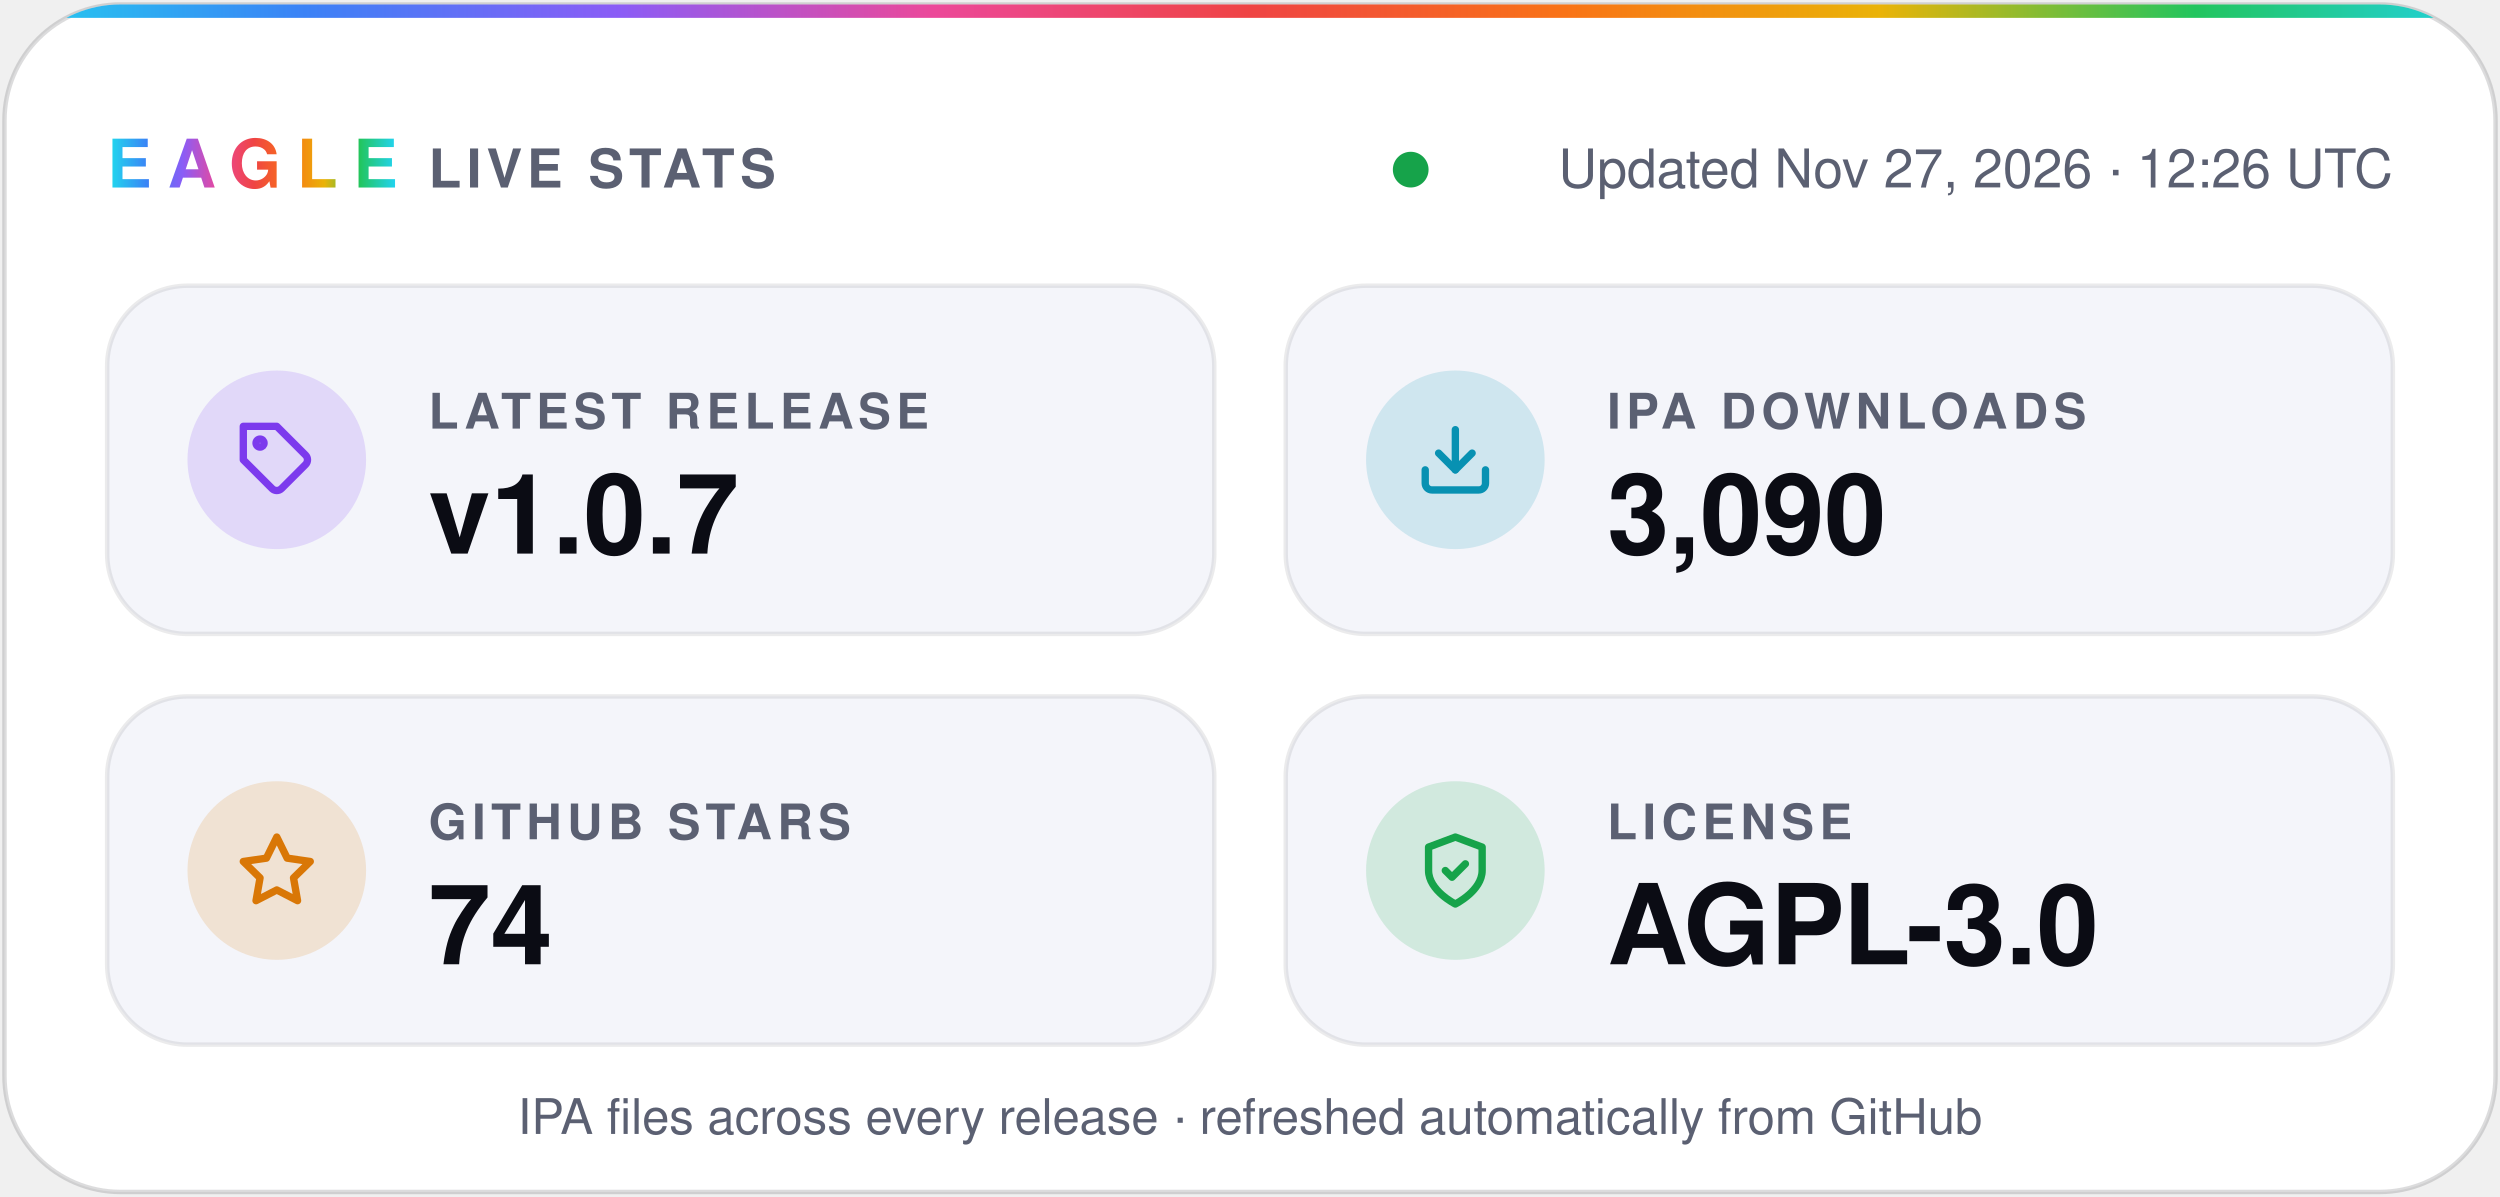
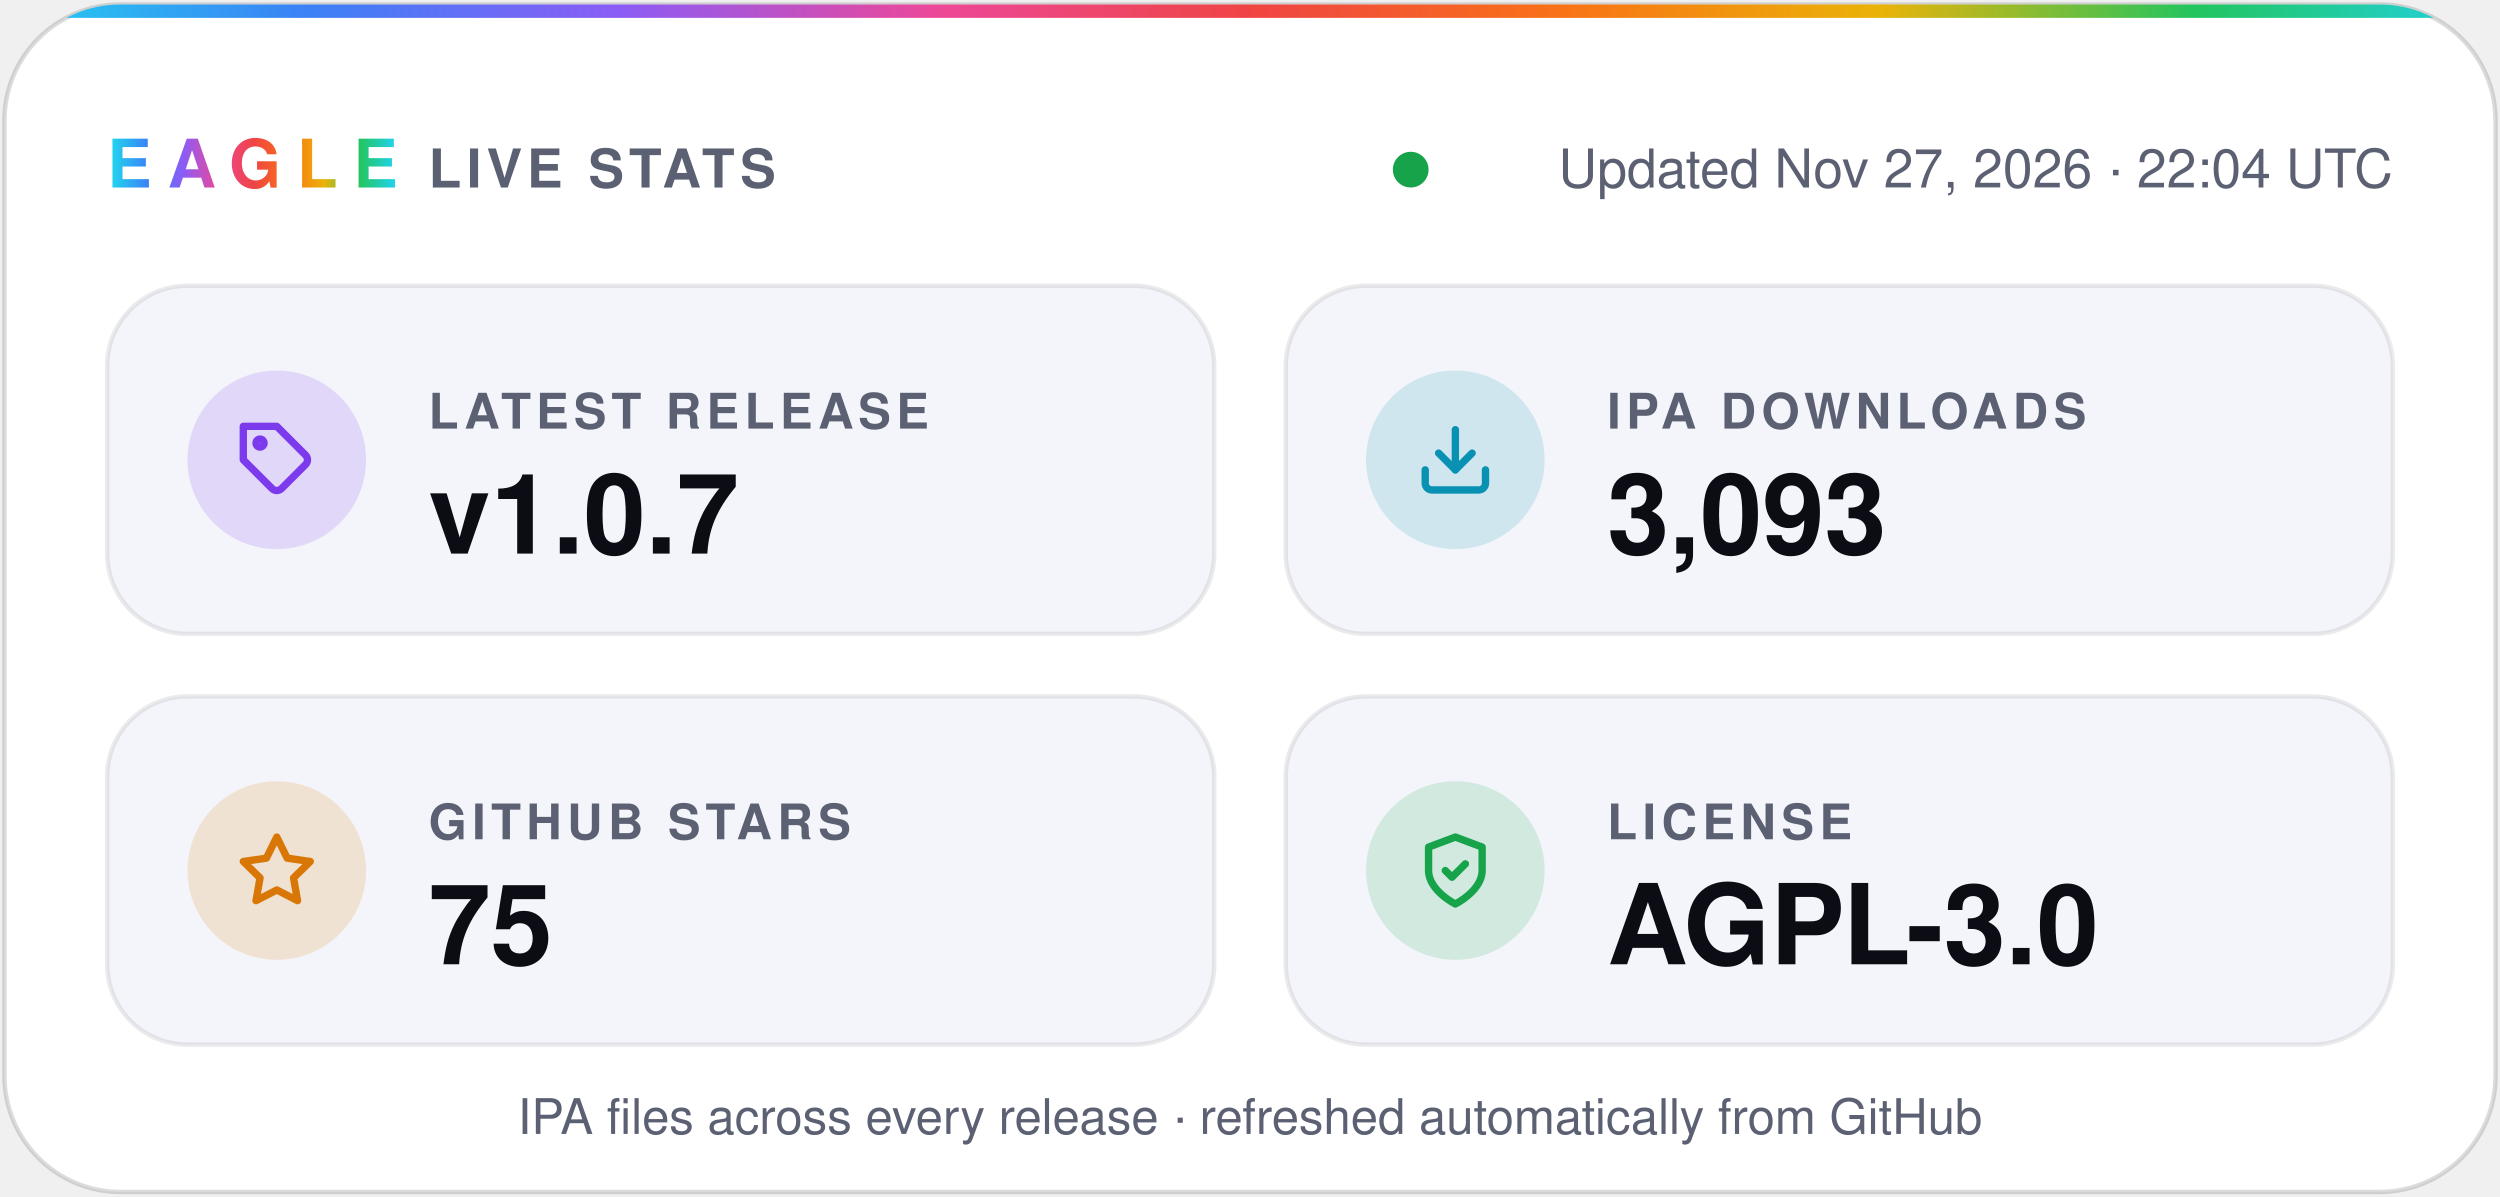
- <svg xmlns="http://www.w3.org/2000/svg" width="560" height="268" viewBox="0 0 560 268" role="img" aria-label="Eagle v1.0.7 · 3,090 IPA downloads · 74 stars · AGPL-3.0">
+ <svg xmlns="http://www.w3.org/2000/svg" width="560" height="268" viewBox="0 0 560 268" role="img" aria-label="Eagle v1.0.7 · 3,093 IPA downloads · 75 stars · AGPL-3.0">
  <defs>
    <linearGradient id="spectrum" x1="0%" y1="0%" x2="100%" y2="0%">
      <stop offset="0.0%" stop-color="#22d3ee" />
      <stop offset="12.5%" stop-color="#3b82f6" />
      <stop offset="25.0%" stop-color="#8b5cf6" />
      <stop offset="37.5%" stop-color="#ec4899" />
      <stop offset="50.0%" stop-color="#ef4444" />
      <stop offset="62.5%" stop-color="#f97316" />
      <stop offset="75.0%" stop-color="#eab308" />
      <stop offset="87.5%" stop-color="#22c55e" />
      <stop offset="100.0%" stop-color="#22d3ee" />
    </linearGradient>
    <clipPath id="card">
      <rect x="1" y="1" width="558" height="266" rx="26" />
    </clipPath>
  </defs>
  <g font-family="-apple-system, BlinkMacSystemFont, 'SF Pro Display', 'Segoe UI', Helvetica, Arial, sans-serif">
    <rect x="1" y="1" width="558" height="266" rx="26" fill="#ffffff" stroke="#0b0c1424" />
    <rect width="560" height="4" fill="url(#spectrum)" clip-path="url(#card)" />
    <text x="24" y="42" fill="url(#spectrum)" font-size="15" font-weight="800" letter-spacing="3.5">EAGLE</text>
    <text x="96" y="42" fill="#5b6072" font-size="12" font-weight="600" letter-spacing="1.2">LIVE STATS</text>
    <circle cx="316.0" cy="38" r="4" fill="#16a34a" />
-     <text x="536" y="42" fill="#5b6072" font-size="12" text-anchor="end">Updated Nov 27, 2026 · 12:26 UTC</text>
+     <text x="536" y="42" fill="#5b6072" font-size="12" text-anchor="end">Updated Nov 27, 2026 · 22:04 UTC</text>
    <rect x="24" y="64" width="248" height="78" rx="18" fill="#f4f5fa" stroke="#0b0c1414" />
    <circle cx="62" cy="103" r="20" fill="#7c3aed" fill-opacity="0.16" />
    <g transform="translate(53 94) scale(0.75)" fill="none" stroke="#7c3aed" stroke-width="2.2" stroke-linecap="round" stroke-linejoin="round">
      <path d="M20.6 13.4 13.4 20.6a2 2 0 0 1-2.8 0L2 12V2h10l8.6 8.6a2 2 0 0 1 0 2.8z" />
      <circle cx="7" cy="7" r="1.2" />
    </g>
    <text x="96" y="96" fill="#5b6072" font-size="11" font-weight="600" letter-spacing="1.2">LATEST RELEASE</text>
    <text x="96" y="124" fill="#0b0c14" font-size="25" font-weight="700">v1.0.7</text>
    <rect x="288" y="64" width="248" height="78" rx="18" fill="#f4f5fa" stroke="#0b0c1414" />
    <circle cx="326" cy="103" r="20" fill="#0891b2" fill-opacity="0.16" />
    <g transform="translate(317 94) scale(0.75)" fill="none" stroke="#0891b2" stroke-width="2.2" stroke-linecap="round" stroke-linejoin="round">
      <path d="M21 15v4a2 2 0 0 1-2 2H5a2 2 0 0 1-2-2v-4" />
      <path d="m7 10 5 5 5-5" />
      <path d="M12 15V3" />
    </g>
    <text x="360" y="96" fill="#5b6072" font-size="11" font-weight="600" letter-spacing="1.2">IPA DOWNLOADS</text>
-     <text x="360" y="124" fill="#0b0c14" font-size="25" font-weight="700">3,090</text>
+     <text x="360" y="124" fill="#0b0c14" font-size="25" font-weight="700">3,093</text>
    <rect x="24" y="156" width="248" height="78" rx="18" fill="#f4f5fa" stroke="#0b0c1414" />
    <circle cx="62" cy="195" r="20" fill="#d97706" fill-opacity="0.16" />
    <g transform="translate(53 186) scale(0.75)" fill="none" stroke="#d97706" stroke-width="2.2" stroke-linecap="round" stroke-linejoin="round">
      <path d="m12 2 3.1 6.3 6.9 1-5 4.9 1.2 6.8-6.2-3.2-6.2 3.2L7 14.2 2 9.3l6.9-1z" />
    </g>
    <text x="96" y="188" fill="#5b6072" font-size="11" font-weight="600" letter-spacing="1.2">GITHUB STARS</text>
-     <text x="96" y="216" fill="#0b0c14" font-size="25" font-weight="700">74</text>
+     <text x="96" y="216" fill="#0b0c14" font-size="25" font-weight="700">75</text>
    <rect x="288" y="156" width="248" height="78" rx="18" fill="#f4f5fa" stroke="#0b0c1414" />
    <circle cx="326" cy="195" r="20" fill="#16a34a" fill-opacity="0.16" />
    <g transform="translate(317 186) scale(0.75)" fill="none" stroke="#16a34a" stroke-width="2.2" stroke-linecap="round" stroke-linejoin="round">
      <path d="M12 22s8-4 8-10V5l-8-3-8 3v7c0 6 8 10 8 10z" />
      <path d="m9 12 2 2 4-4" />
    </g>
    <text x="360" y="188" fill="#5b6072" font-size="11" font-weight="600" letter-spacing="1.2">LICENSE</text>
    <text x="360" y="216" fill="#0b0c14" font-size="25" font-weight="700">AGPL-3.0</text>
    <text x="280" y="254" fill="#5b6072" font-size="11" text-anchor="middle">IPA files across every release · refreshed automatically from GitHub</text>
  </g>
</svg>
